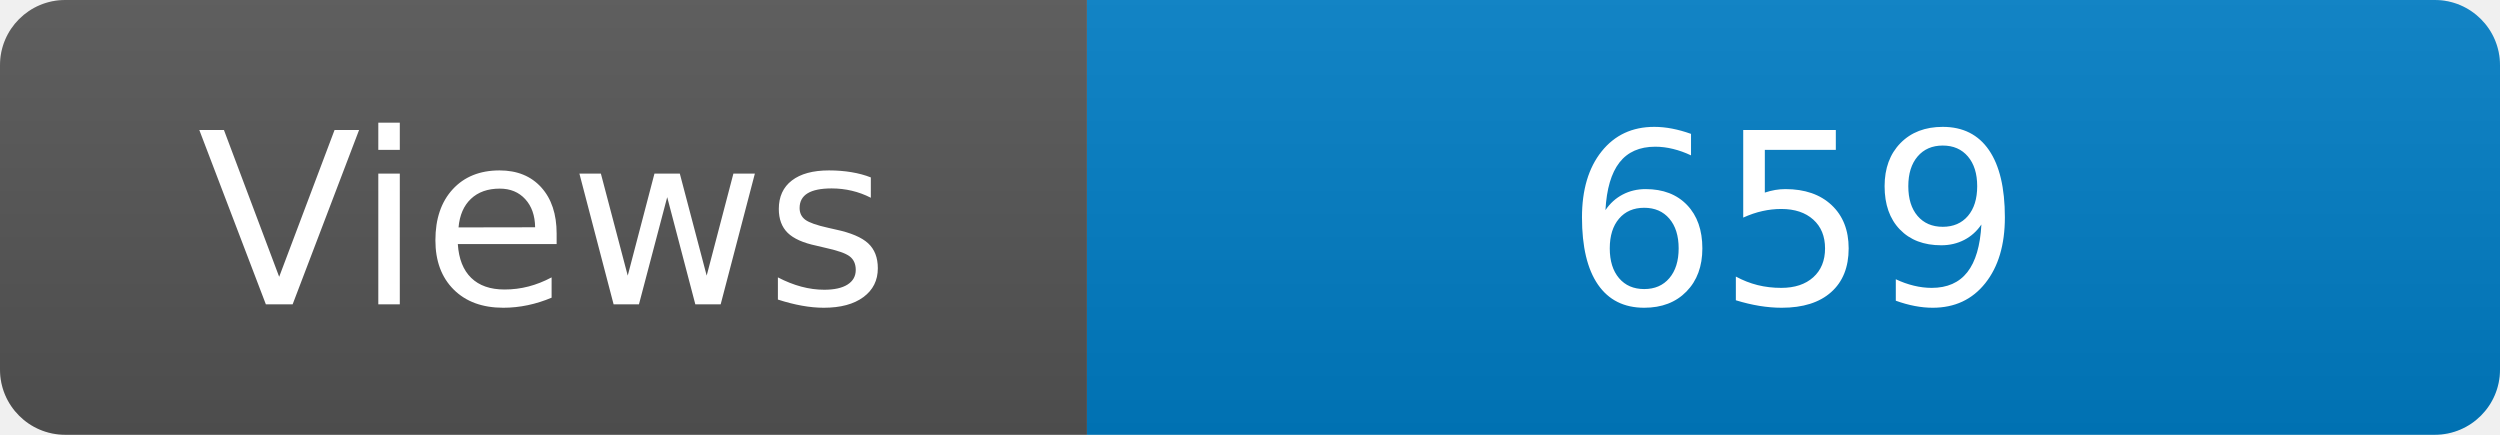
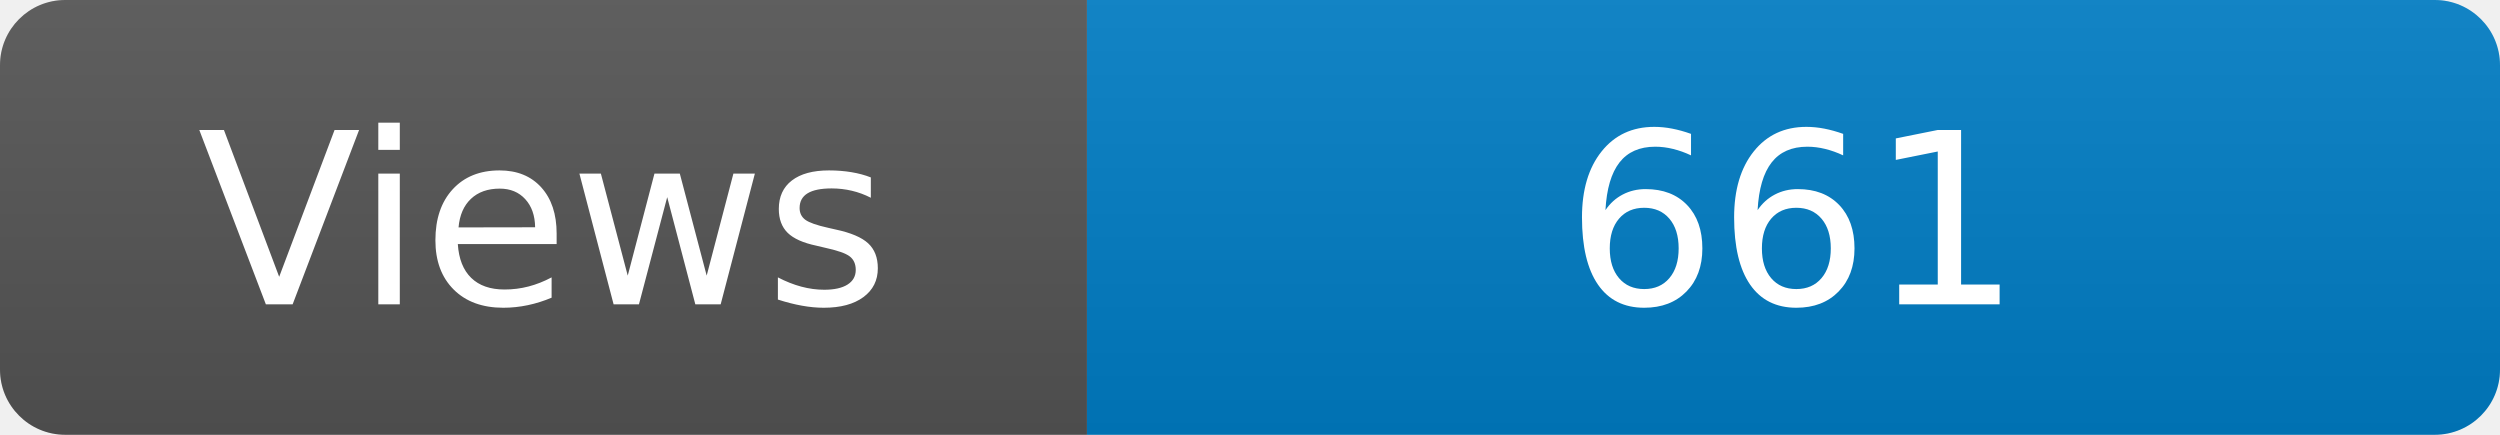
<svg xmlns="http://www.w3.org/2000/svg" width="115" height="20" role="img" aria-label="Maintained?: yes">
  <linearGradient id="s" x2="0" y2="100%">
    <stop offset="0" stop-color="#bbb" stop-opacity=".1" />
    <stop offset="1" stop-opacity=".1" />
  </linearGradient>
  <clipPath id="r">
    <rect width="115" height="20" rx="3" fill="#fff" />
  </clipPath>
  <g clip-path="url(#r)">
    <rect width="50" height="20" fill="#555" />
    <rect x="50" width="160" height="20" fill="#007ec6" />
    <rect width="115" height="20" fill="url(#s)" />
  </g>
  <g fill="#fff" text-anchor="middle" font-family="Verdana,Geneva,DejaVu Sans,sans-serif" font-size="110">
    <text x="250" y="140" transform="scale(.1)" fill="#fff">Views</text>
-     <text x="825" y="140" transform="scale(.1)" fill="#fff">659</text>
+     <text x="825" y="140" transform="scale(.1)" fill="#fff">661</text>
  </g>
</svg>
